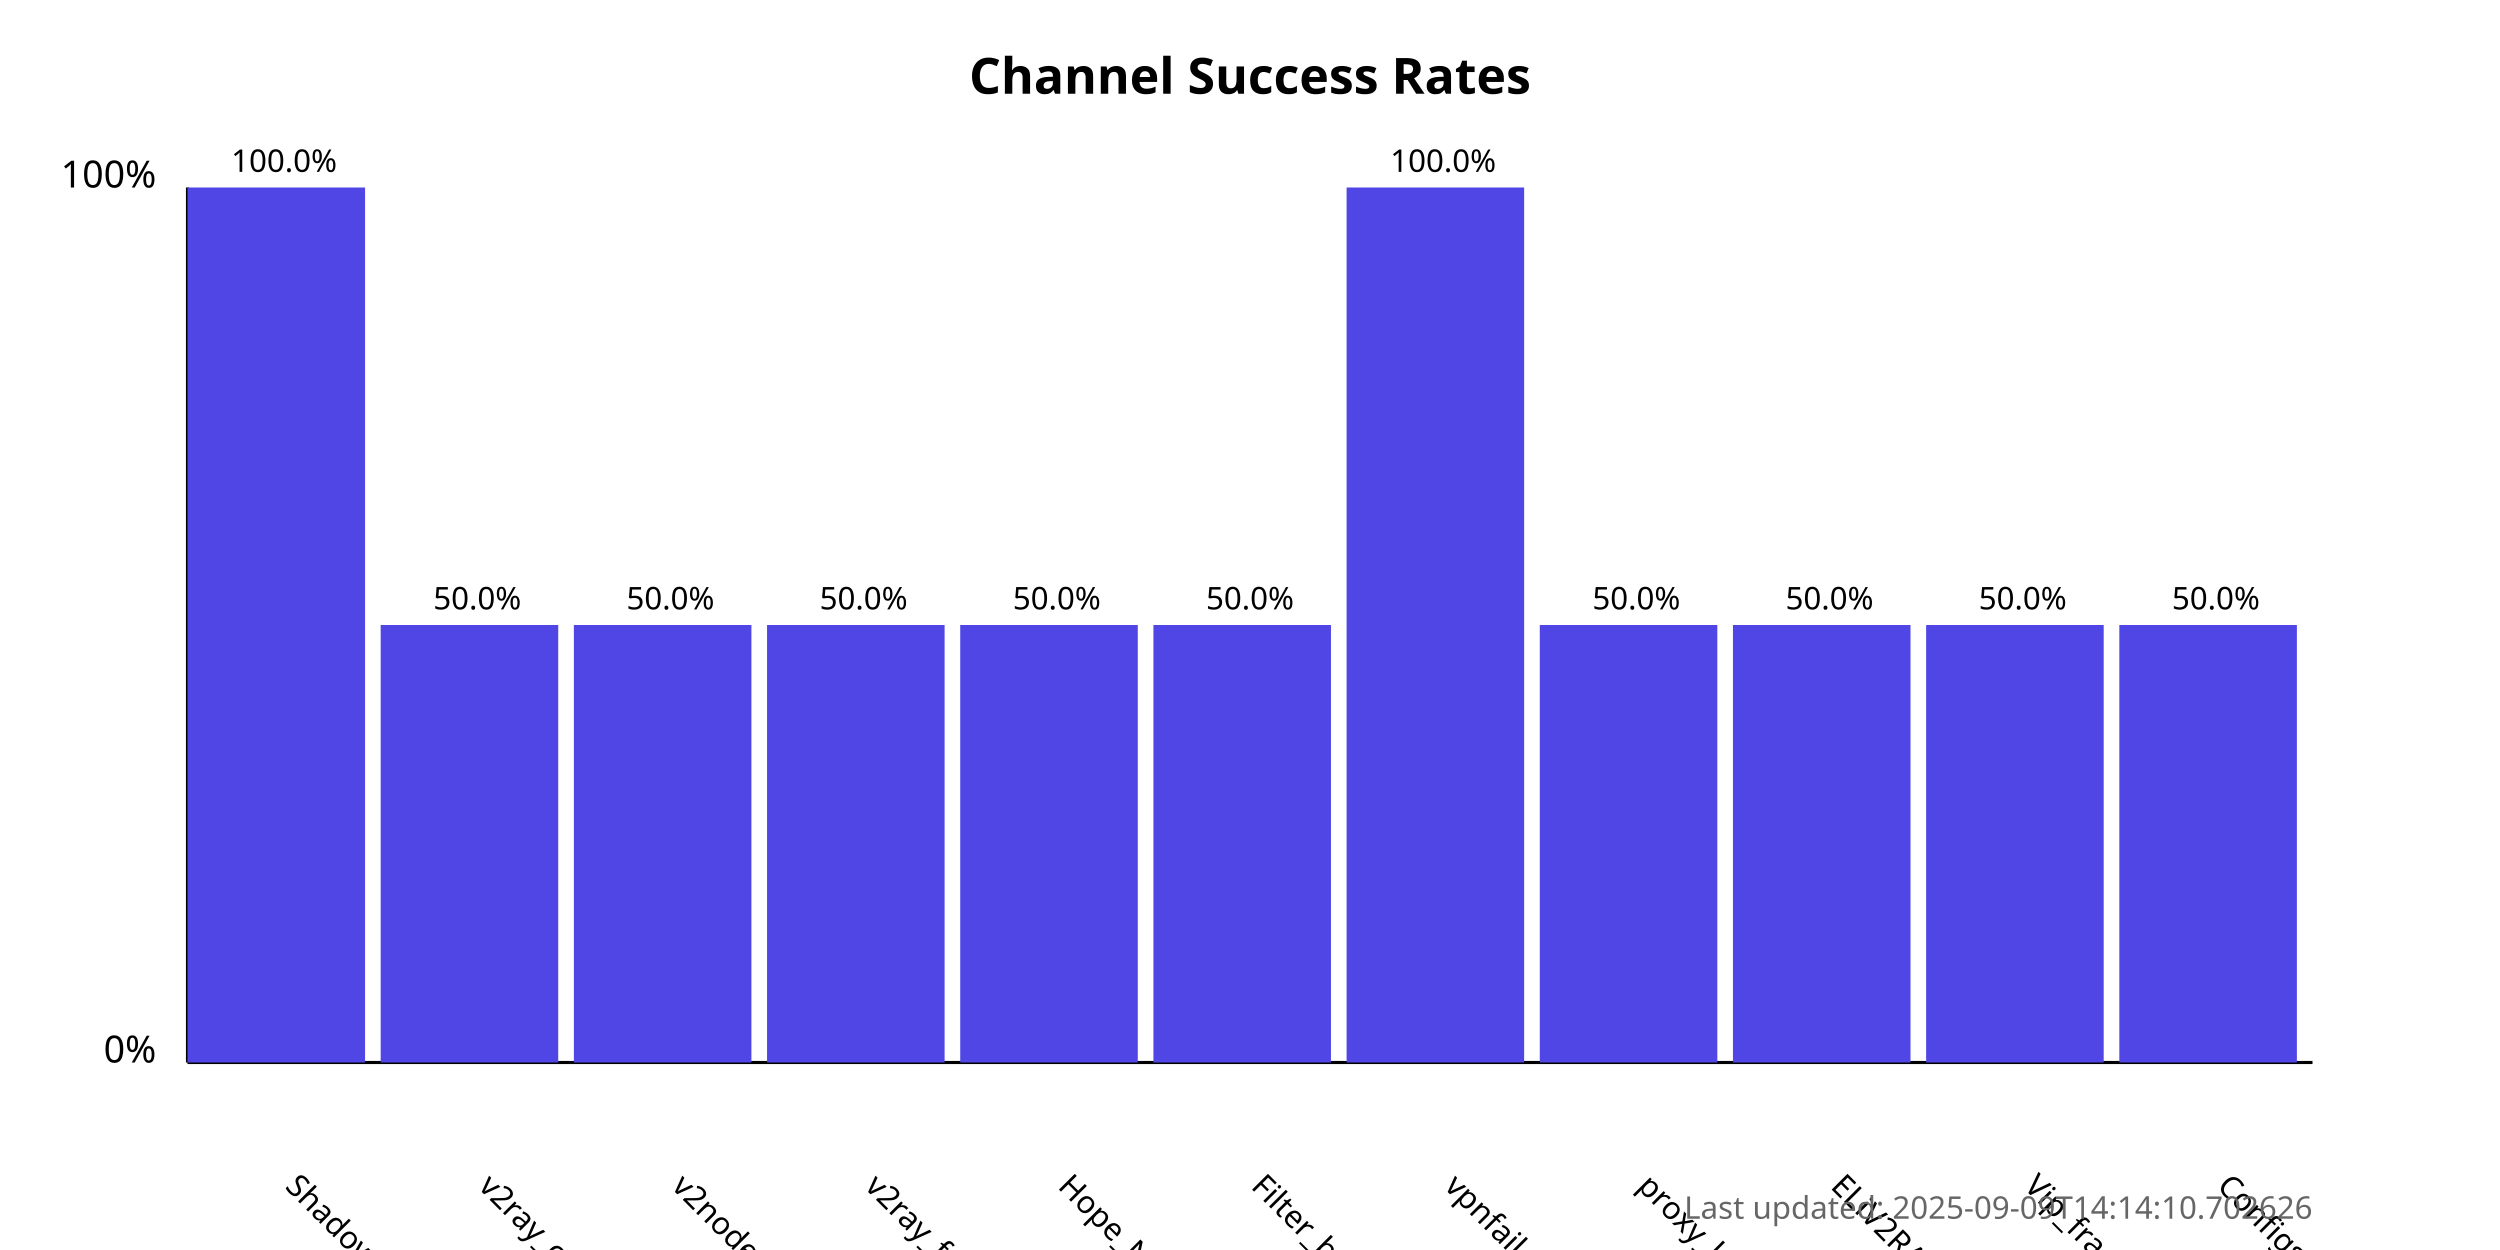
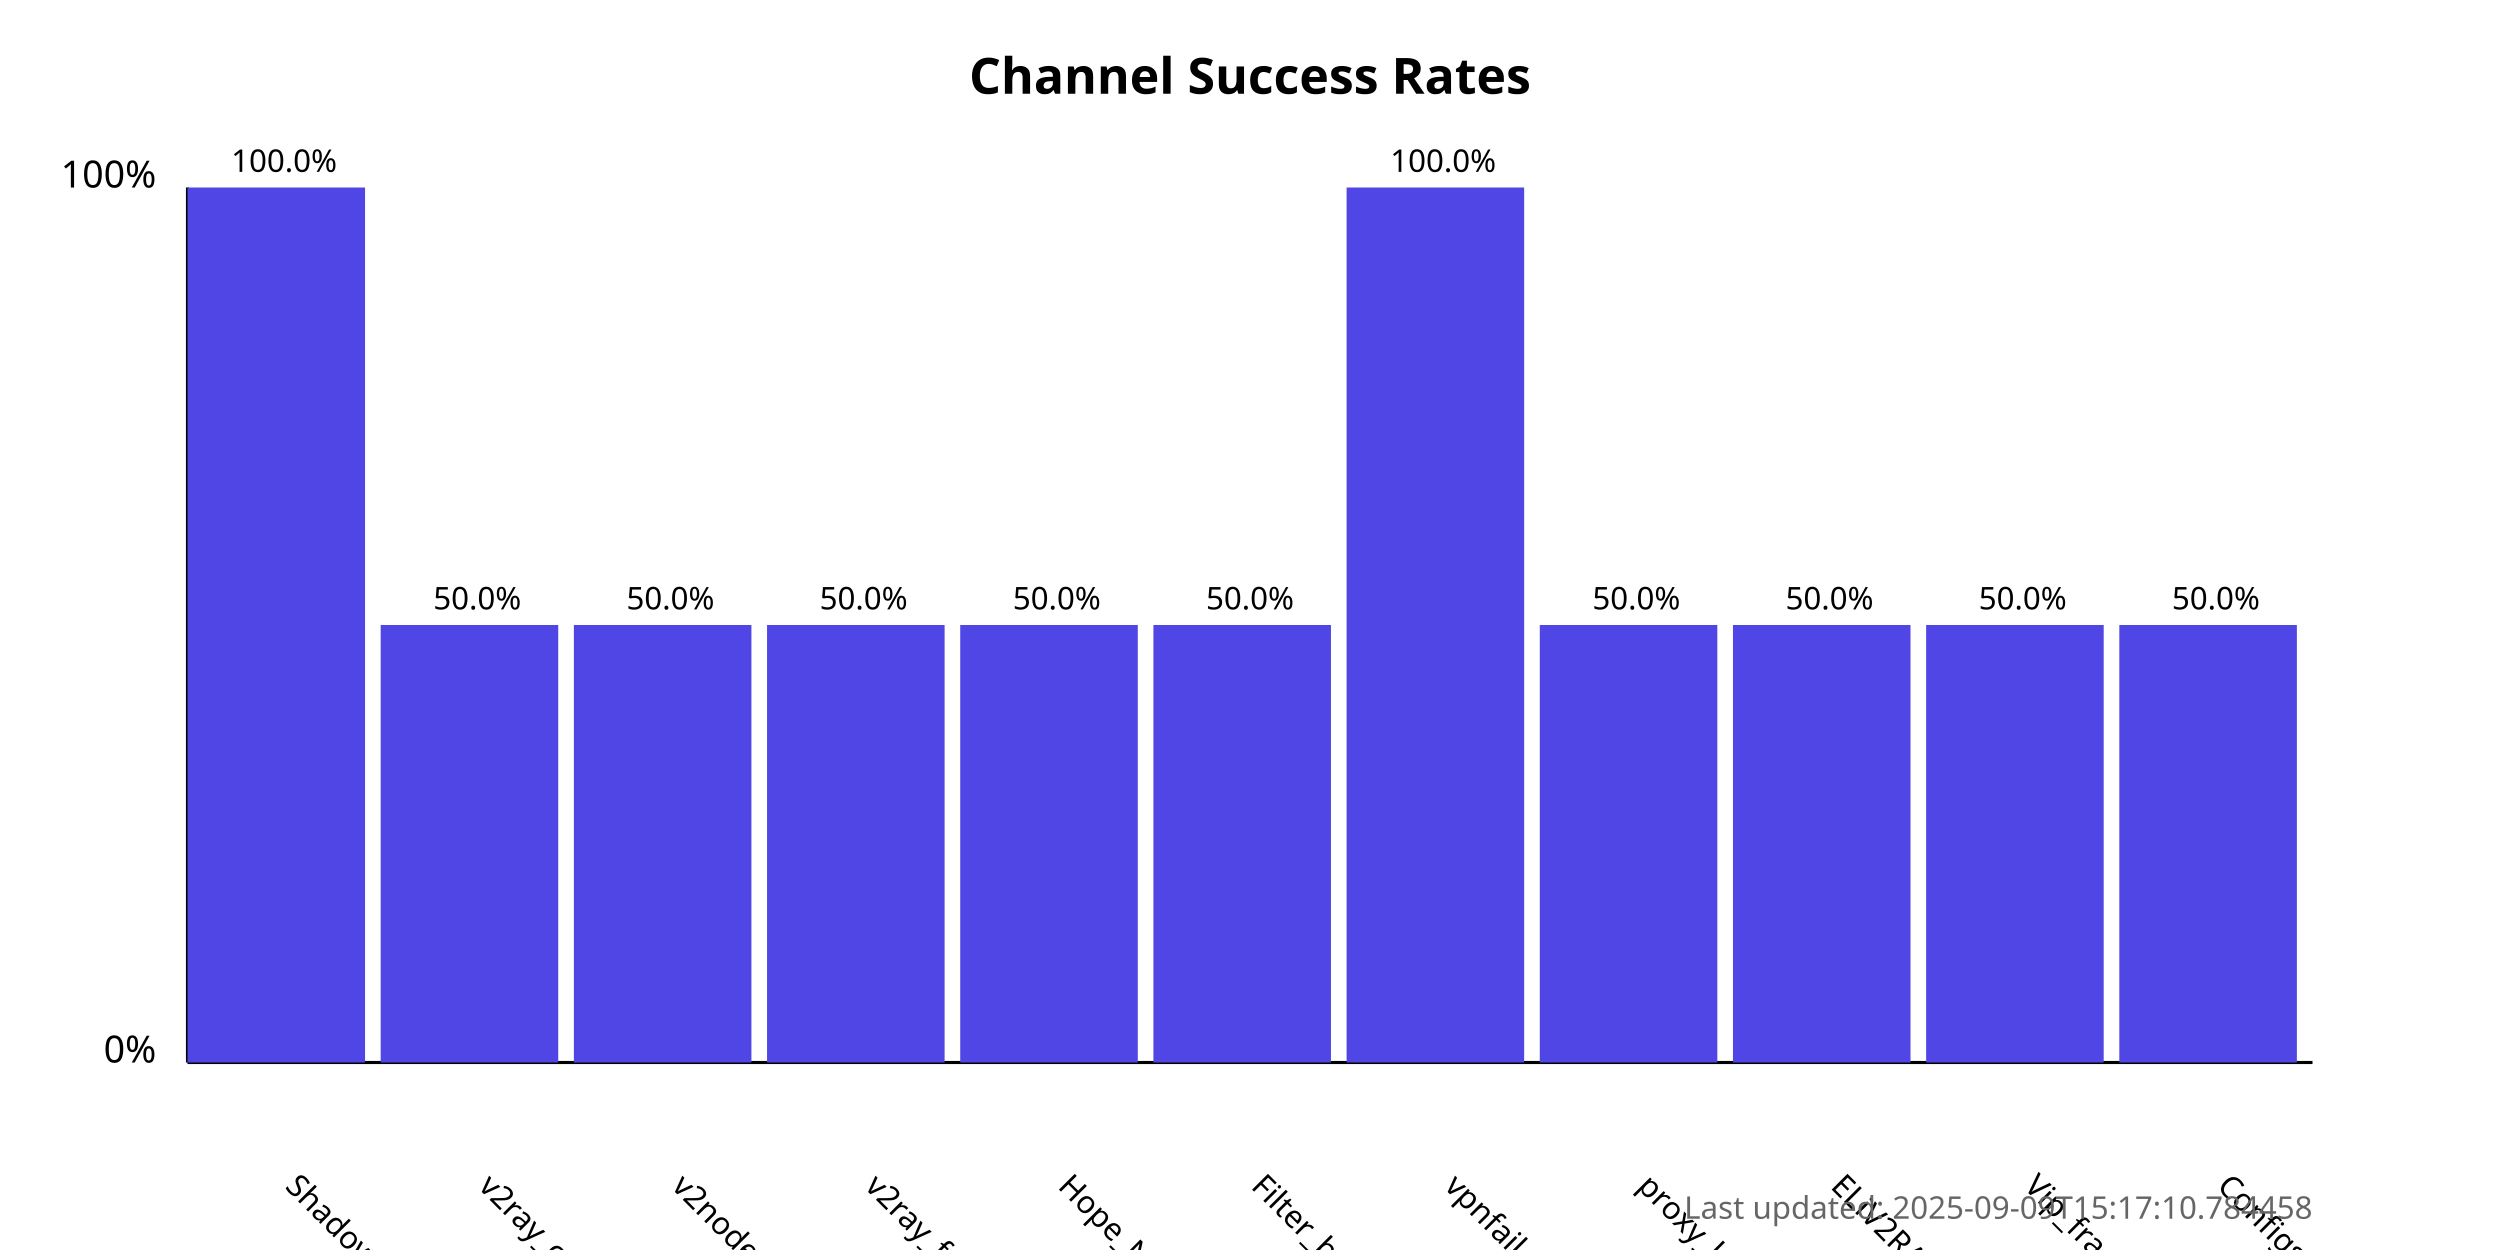
<svg xmlns="http://www.w3.org/2000/svg" width="800" height="400">
  <style>
            .chart-title { font: bold 16px sans-serif; }
            .axis-label { font: 12px sans-serif; }
            .tick-label { font: 10px sans-serif; }
            .bar { fill: #4f46e5; }
            .bar:hover { fill: #6366f1; }
            .timestamp { font: 10px sans-serif; fill: #666; }
        </style>
  <text x="400.0" y="30" text-anchor="middle" class="chart-title">
            Channel Success Rates
        </text>
  <line x1="60" y1="340" x2="60" y2="60" stroke="black" stroke-width="1" />
  <line x1="60" y1="340" x2="740" y2="340" stroke="black" stroke-width="1" />
  <text x="50" y="340" text-anchor="end" class="axis-label">0%</text>
  <text x="50" y="60" text-anchor="end" class="axis-label">100%</text>
  <g>
    <rect x="60" y="60.0" width="56.818" height="280.0" class="bar" />
    <text x="90.909" y="380" transform="rotate(45, 90.90909, 380)" text-anchor="start" class="tick-label">
                ShadowProxy66
            </text>
    <text x="90.909" y="55.0" text-anchor="middle" class="tick-label">
                100.0%
            </text>
  </g>
  <g>
    <rect x="121.818" y="200.0" width="56.818" height="140.0" class="bar" />
    <text x="152.727" y="380" transform="rotate(45, 152.7273, 380)" text-anchor="start" class="tick-label">
                v2ray_configs_pool
            </text>
    <text x="152.727" y="195.0" text-anchor="middle" class="tick-label">
                50.0%
            </text>
  </g>
  <g>
    <rect x="183.636" y="200.0" width="56.818" height="140.0" class="bar" />
    <text x="214.545" y="380" transform="rotate(45, 214.5455, 380)" text-anchor="start" class="tick-label">
                v2nodes
            </text>
    <text x="214.545" y="195.0" text-anchor="middle" class="tick-label">
                50.0%
            </text>
  </g>
  <g>
    <rect x="245.455" y="200.0" width="56.818" height="140.0" class="bar" />
    <text x="276.364" y="380" transform="rotate(45, 276.3636, 380)" text-anchor="start" class="tick-label">
                v2ray_free_conf
            </text>
    <text x="276.364" y="195.0" text-anchor="middle" class="tick-label">
                50.0%
            </text>
  </g>
  <g>
    <rect x="307.273" y="200.0" width="56.818" height="140.0" class="bar" />
    <text x="338.182" y="380" transform="rotate(45, 338.1818, 380)" text-anchor="start" class="tick-label">
                Hope_Net
            </text>
    <text x="338.182" y="195.0" text-anchor="middle" class="tick-label">
                50.0%
            </text>
  </g>
  <g>
    <rect x="369.091" y="200.0" width="56.818" height="140.0" class="bar" />
    <text x="400.0" y="380" transform="rotate(45, 400.0, 380)" text-anchor="start" class="tick-label">
                Filter_breaker
            </text>
    <text x="400.0" y="195.0" text-anchor="middle" class="tick-label">
                50.0%
            </text>
  </g>
  <g>
    <rect x="430.909" y="60.0" width="56.818" height="280.0" class="bar" />
    <text x="461.818" y="380" transform="rotate(45, 461.8182, 380)" text-anchor="start" class="tick-label">
                vpnfail_vless
            </text>
    <text x="461.818" y="55.0" text-anchor="middle" class="tick-label">
                100.0%
            </text>
  </g>
  <g>
    <rect x="492.727" y="200.0" width="56.818" height="140.0" class="bar" />
    <text x="523.636" y="380" transform="rotate(45, 523.6364, 380)" text-anchor="start" class="tick-label">
                proxy_kafee
            </text>
    <text x="523.636" y="195.0" text-anchor="middle" class="tick-label">
                50.0%
            </text>
  </g>
  <g>
    <rect x="554.545" y="200.0" width="56.818" height="140.0" class="bar" />
    <text x="585.455" y="380" transform="rotate(45, 585.4545, 380)" text-anchor="start" class="tick-label">
                ELiV2RAY
            </text>
    <text x="585.455" y="195.0" text-anchor="middle" class="tick-label">
                50.0%
            </text>
  </g>
  <g>
    <rect x="616.364" y="200.0" width="56.818" height="140.0" class="bar" />
    <text x="647.273" y="380" transform="rotate(45, 647.2727, 380)" text-anchor="start" class="tick-label">
                Vip_fragment_v2ray
            </text>
    <text x="647.273" y="195.0" text-anchor="middle" class="tick-label">
                50.0%
            </text>
  </g>
  <g>
    <rect x="678.182" y="200.0" width="56.818" height="140.0" class="bar" />
    <text x="709.091" y="380" transform="rotate(45, 709.0909, 380)" text-anchor="start" class="tick-label">
                ConfigsHubPlus
            </text>
    <text x="709.091" y="195.0" text-anchor="middle" class="tick-label">
                50.0%
            </text>
  </g>
  <text x="740" y="390" text-anchor="end" class="timestamp">
-             Last updated: 2025-09-09T14:14:10.702626
+             Last updated: 2025-09-09T15:17:10.784458
        </text>
</svg>
